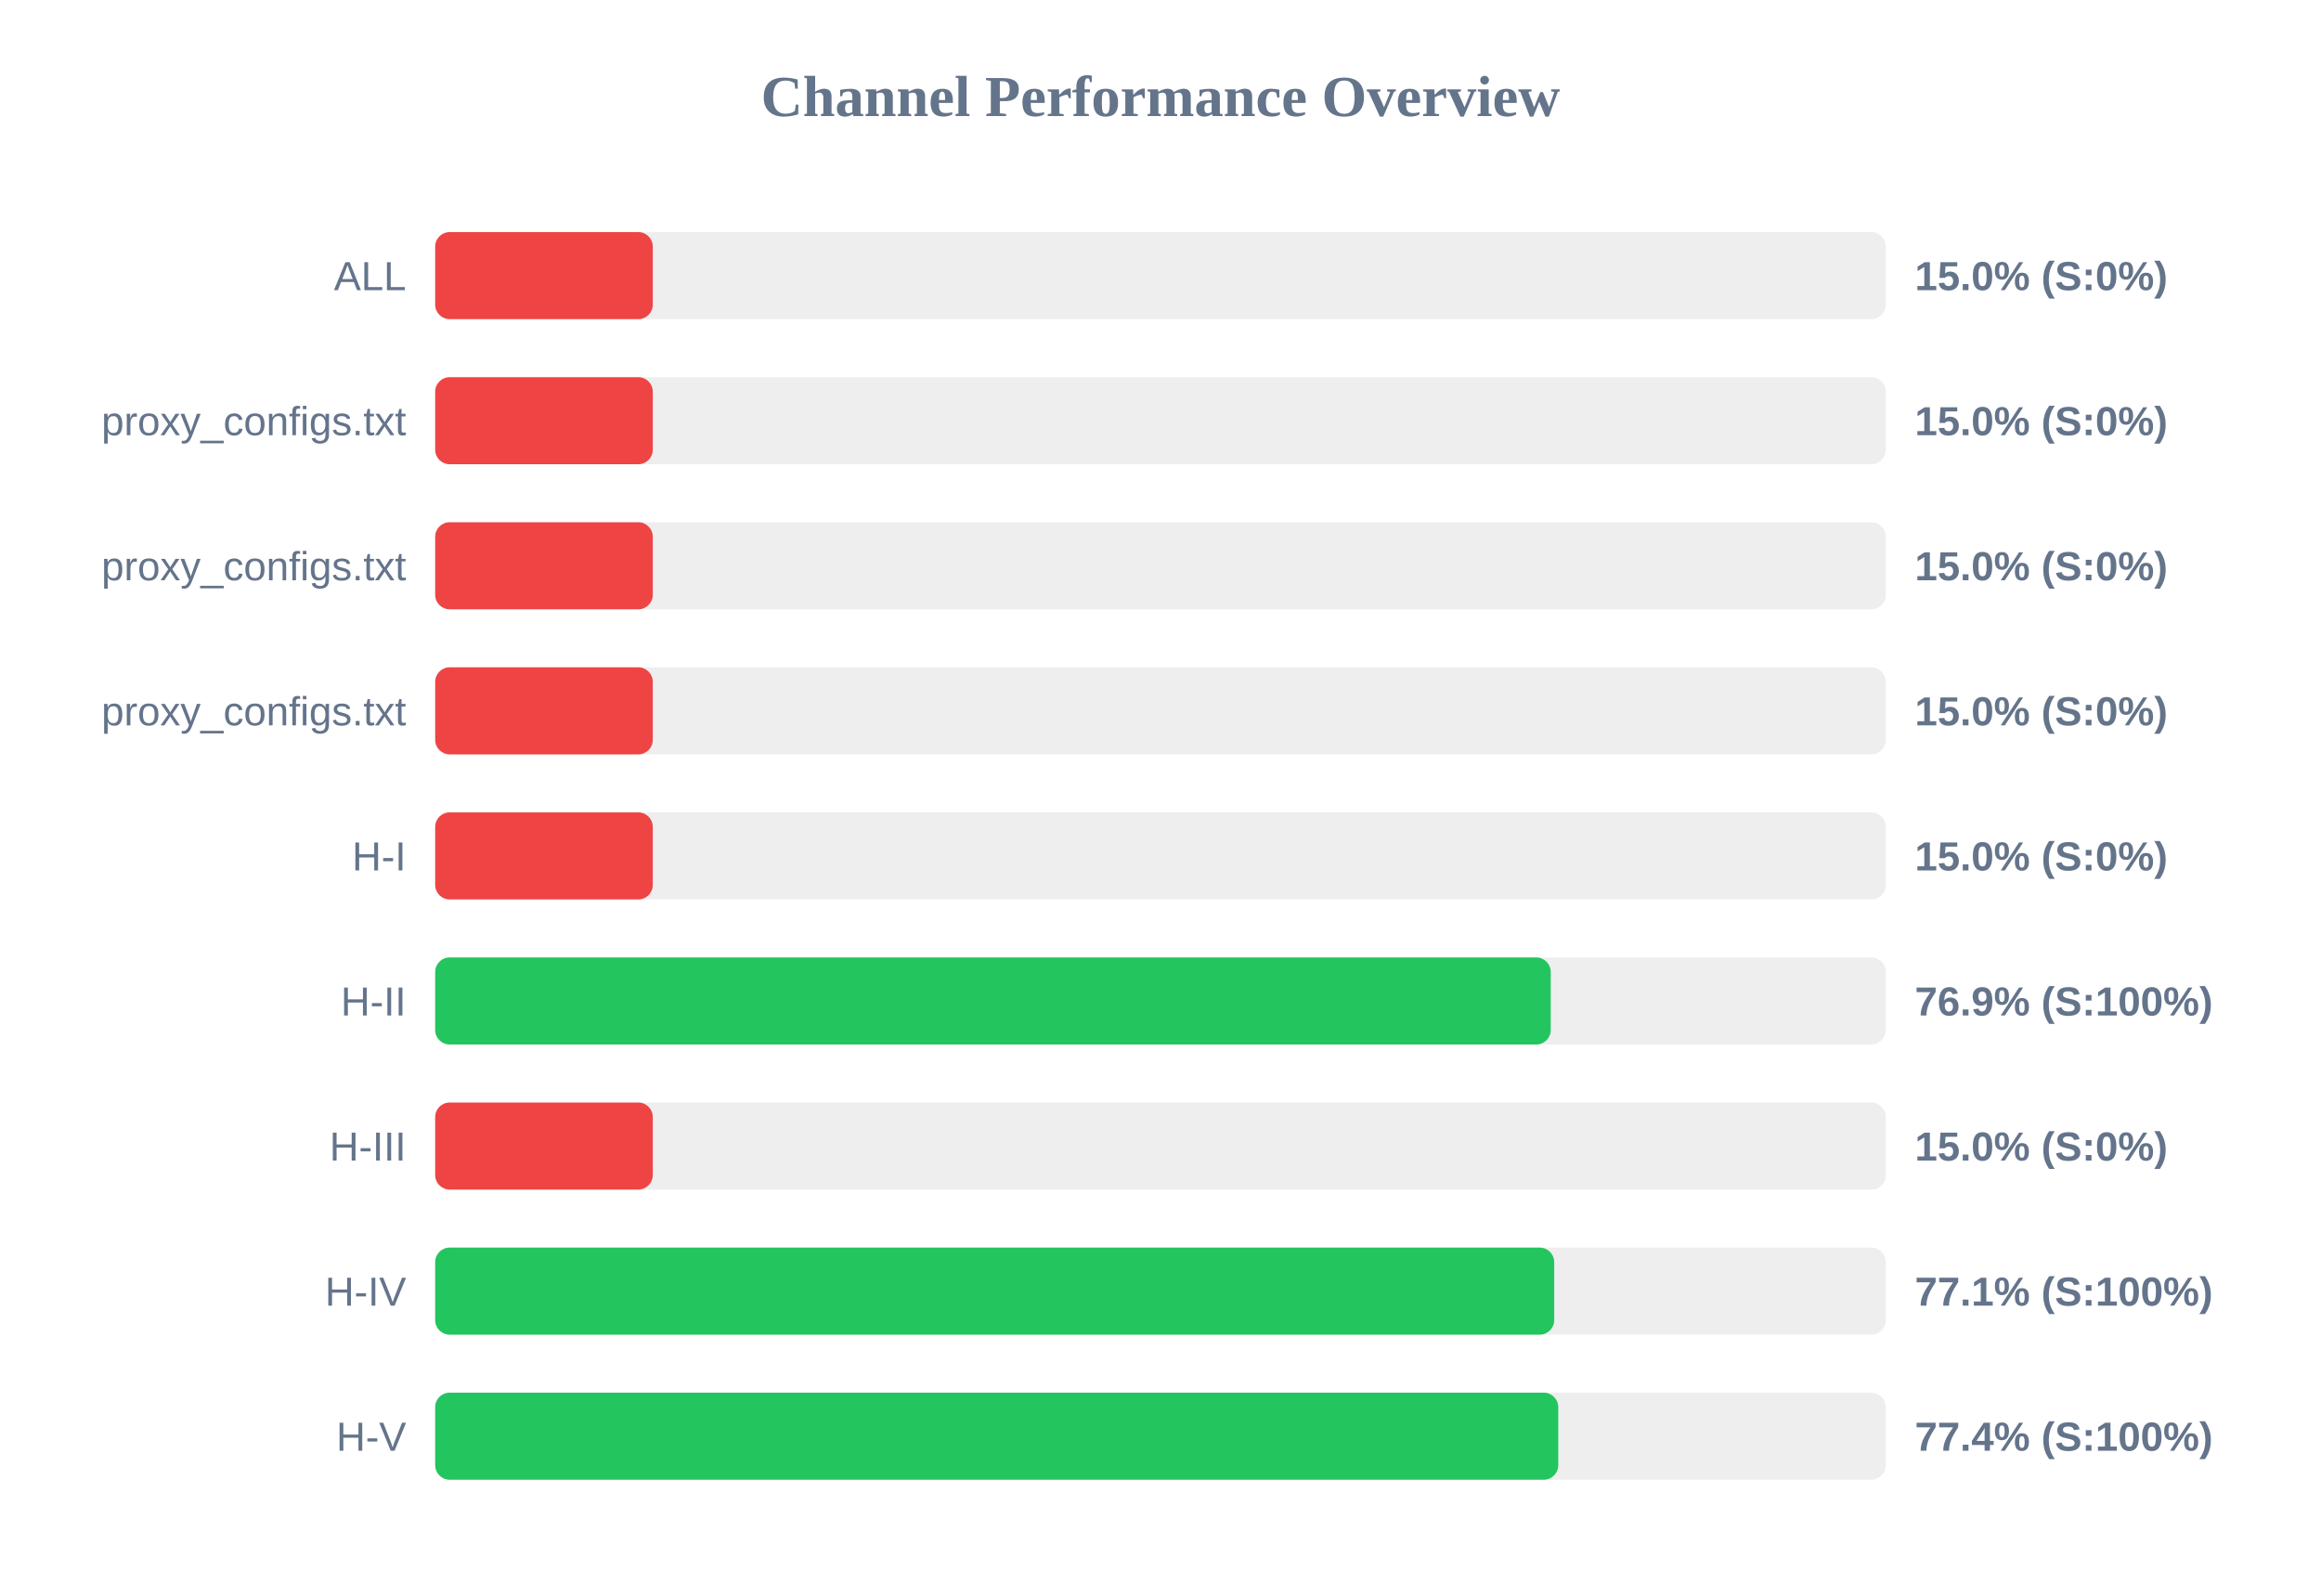
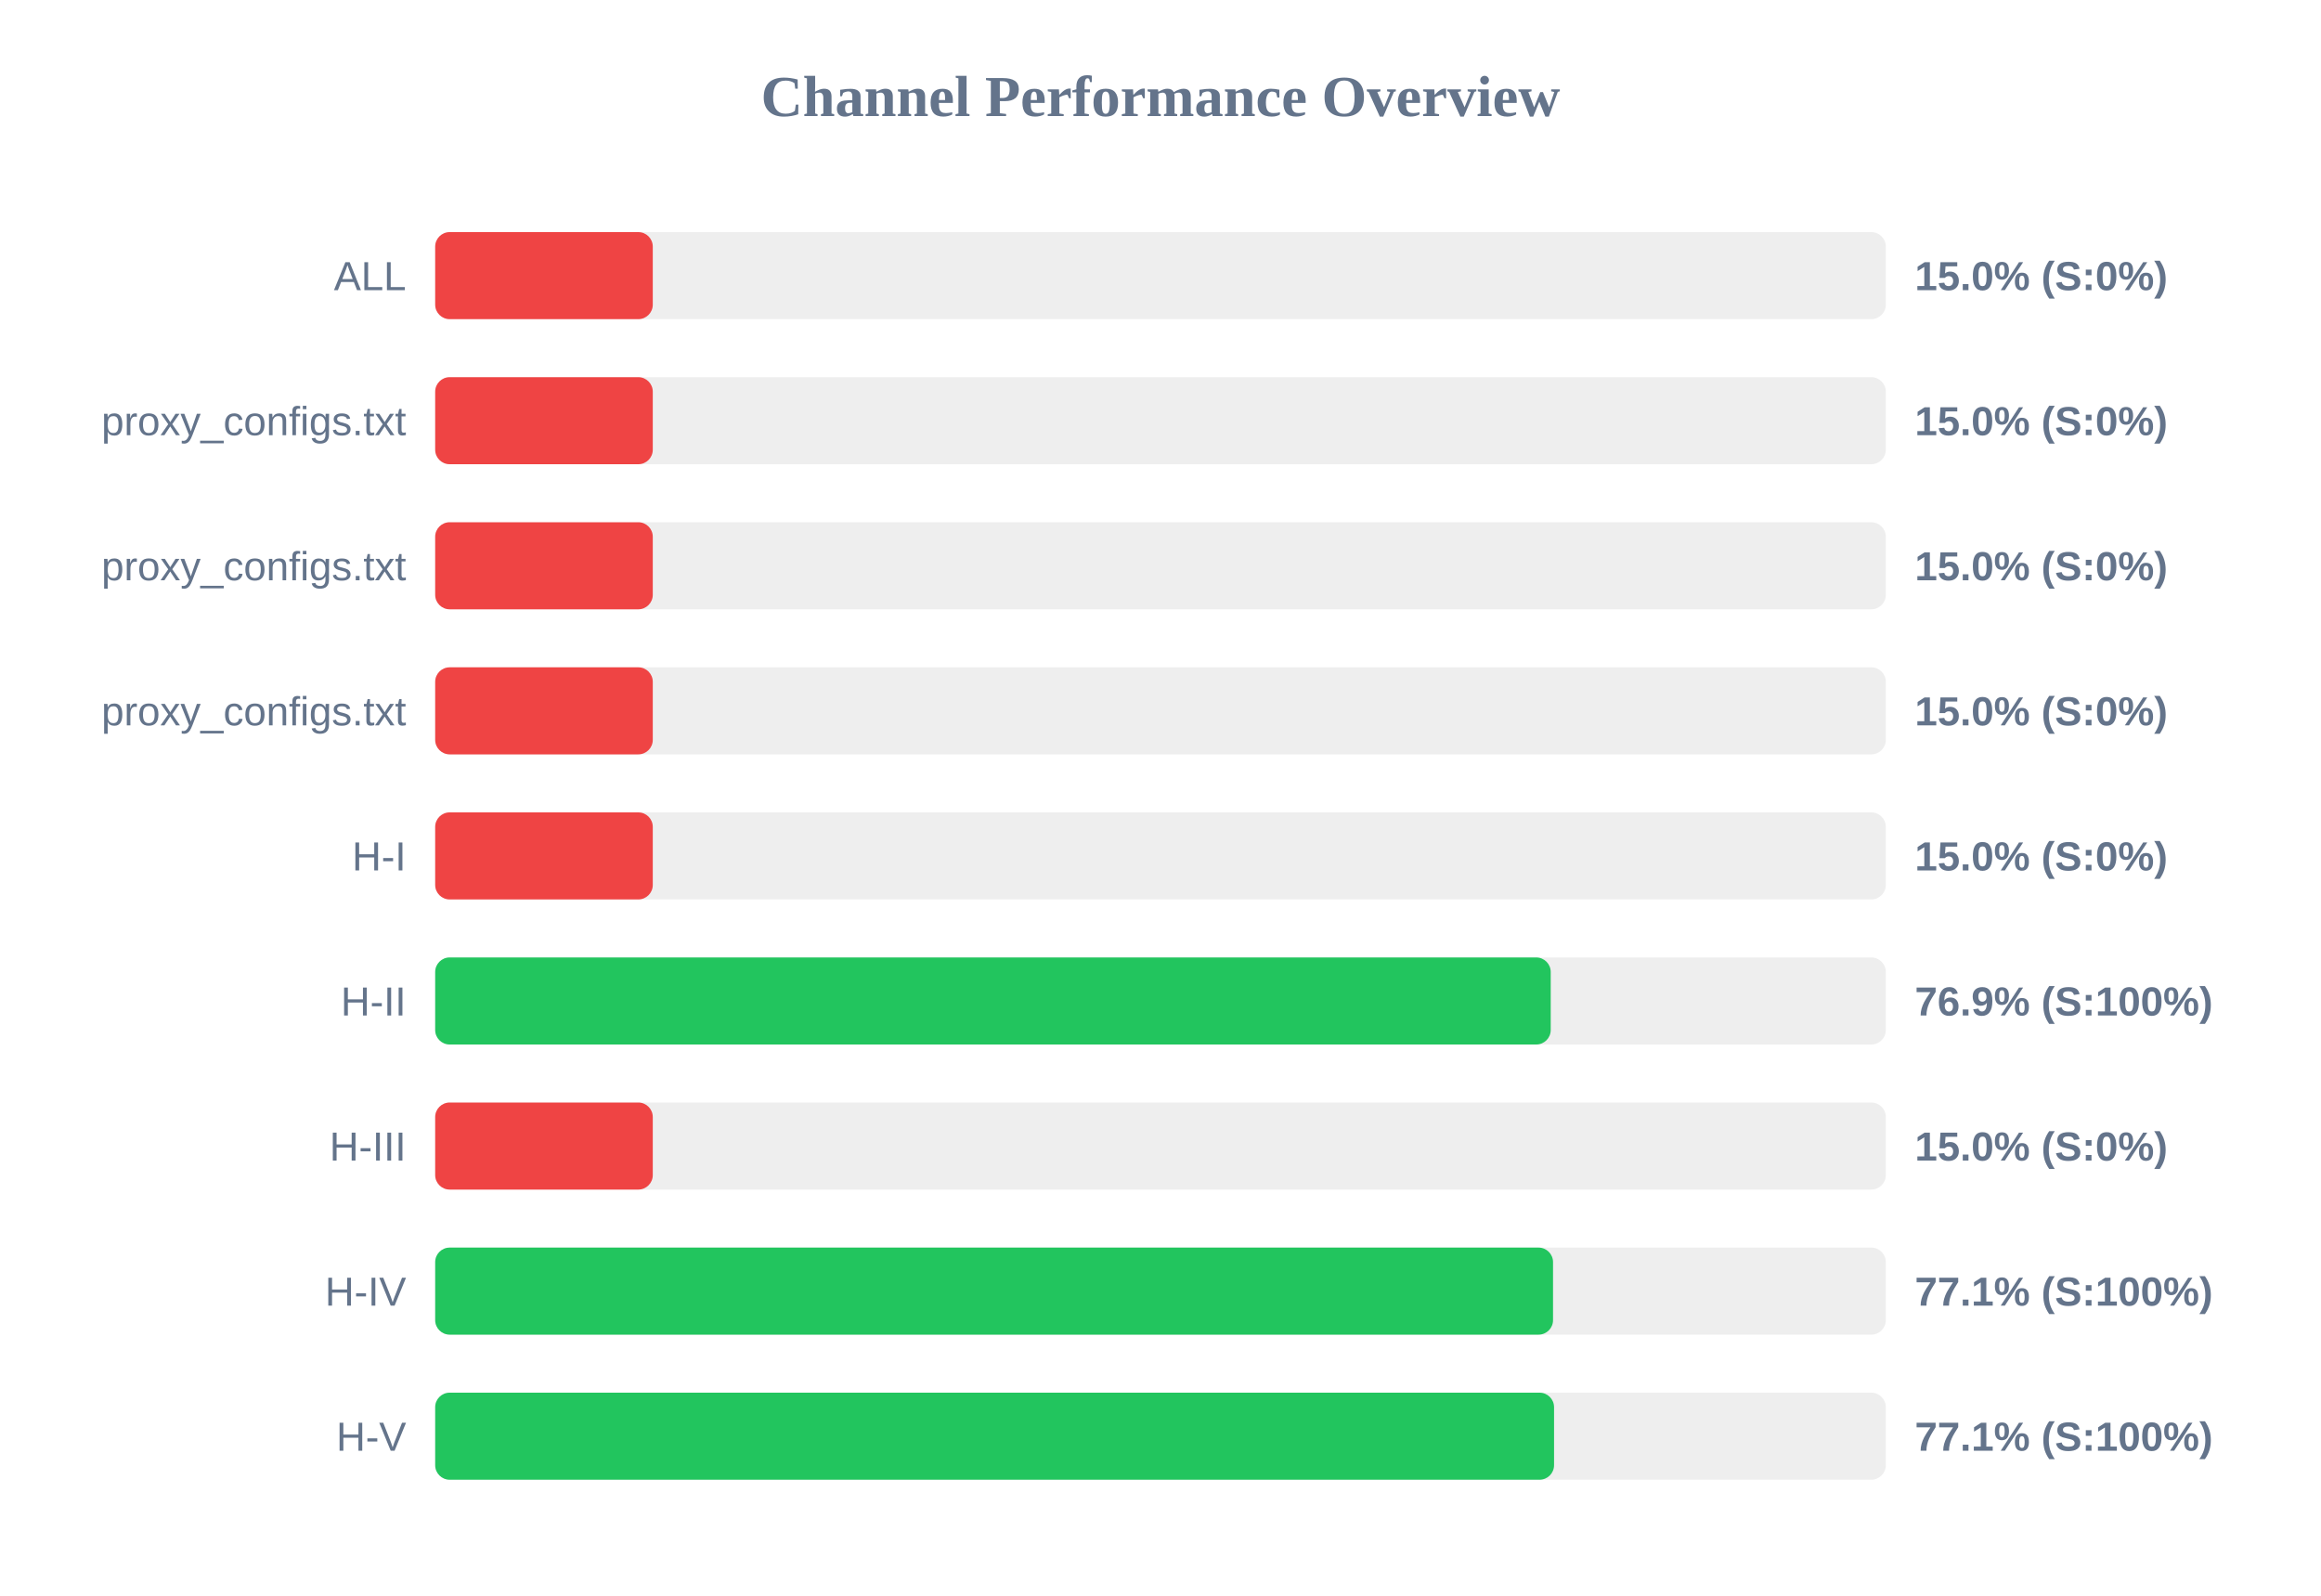
<svg xmlns="http://www.w3.org/2000/svg" width="800" height="550" version="1.1">
  <style>
        .row { font: 14px Arial; fill: #64748b; }
        .score { font: bold 14px Arial; fill: #64748b; }
    </style>
  <text x="400" y="40" text-anchor="middle" font-size="20px" font-weight="bold" fill="#64748b">Channel Performance Overview</text>
  <rect x="150" y="80" width="500" height="30" fill="#eee" rx="5" />
  <rect x="150" y="80" width="75.0" height="30" fill="#ef4444" rx="5" />
  <text x="140" y="100" text-anchor="end" class="row">ALL</text>
  <text x="660" y="100" text-anchor="start" class="score">15.0% (S:0%)</text>
  <rect x="150" y="130" width="500" height="30" fill="#eee" rx="5" />
  <rect x="150" y="130" width="75.0" height="30" fill="#ef4444" rx="5" />
  <text x="140" y="150" text-anchor="end" class="row">proxy_configs.txt</text>
  <text x="660" y="150" text-anchor="start" class="score">15.0% (S:0%)</text>
  <rect x="150" y="180" width="500" height="30" fill="#eee" rx="5" />
  <rect x="150" y="180" width="75.0" height="30" fill="#ef4444" rx="5" />
  <text x="140" y="200" text-anchor="end" class="row">proxy_configs.txt</text>
  <text x="660" y="200" text-anchor="start" class="score">15.0% (S:0%)</text>
  <rect x="150" y="230" width="500" height="30" fill="#eee" rx="5" />
  <rect x="150" y="230" width="75.0" height="30" fill="#ef4444" rx="5" />
  <text x="140" y="250" text-anchor="end" class="row">proxy_configs.txt</text>
  <text x="660" y="250" text-anchor="start" class="score">15.0% (S:0%)</text>
  <rect x="150" y="280" width="500" height="30" fill="#eee" rx="5" />
  <rect x="150" y="280" width="75.0" height="30" fill="#ef4444" rx="5" />
  <text x="140" y="300" text-anchor="end" class="row">H-I</text>
  <text x="660" y="300" text-anchor="start" class="score">15.0% (S:0%)</text>
  <rect x="150" y="330" width="500" height="30" fill="#eee" rx="5" />
  <rect x="150" y="330" width="384.5" height="30" fill="#22c55e" rx="5" />
  <text x="140" y="350" text-anchor="end" class="row">H-II</text>
  <text x="660" y="350" text-anchor="start" class="score">76.9% (S:100%)</text>
  <rect x="150" y="380" width="500" height="30" fill="#eee" rx="5" />
  <rect x="150" y="380" width="75.0" height="30" fill="#ef4444" rx="5" />
  <text x="140" y="400" text-anchor="end" class="row">H-III</text>
  <text x="660" y="400" text-anchor="start" class="score">15.0% (S:0%)</text>
  <rect x="150" y="430" width="500" height="30" fill="#eee" rx="5" />
-   <rect x="150" y="430" width="385.7" height="30" fill="#22c55e" rx="5" />
+   <rect x="150" y="430" width="385.3" height="30" fill="#22c55e" rx="5" />
  <text x="140" y="450" text-anchor="end" class="row">H-IV</text>
  <text x="660" y="450" text-anchor="start" class="score">77.1% (S:100%)</text>
  <rect x="150" y="480" width="500" height="30" fill="#eee" rx="5" />
-   <rect x="150" y="480" width="387.1" height="30" fill="#22c55e" rx="5" />
+   <rect x="150" y="480" width="385.65" height="30" fill="#22c55e" rx="5" />
  <text x="140" y="500" text-anchor="end" class="row">H-V</text>
-   <text x="660" y="500" text-anchor="start" class="score">77.4% (S:100%)</text>
+   <text x="660" y="500" text-anchor="start" class="score">77.1% (S:100%)</text>
</svg>
